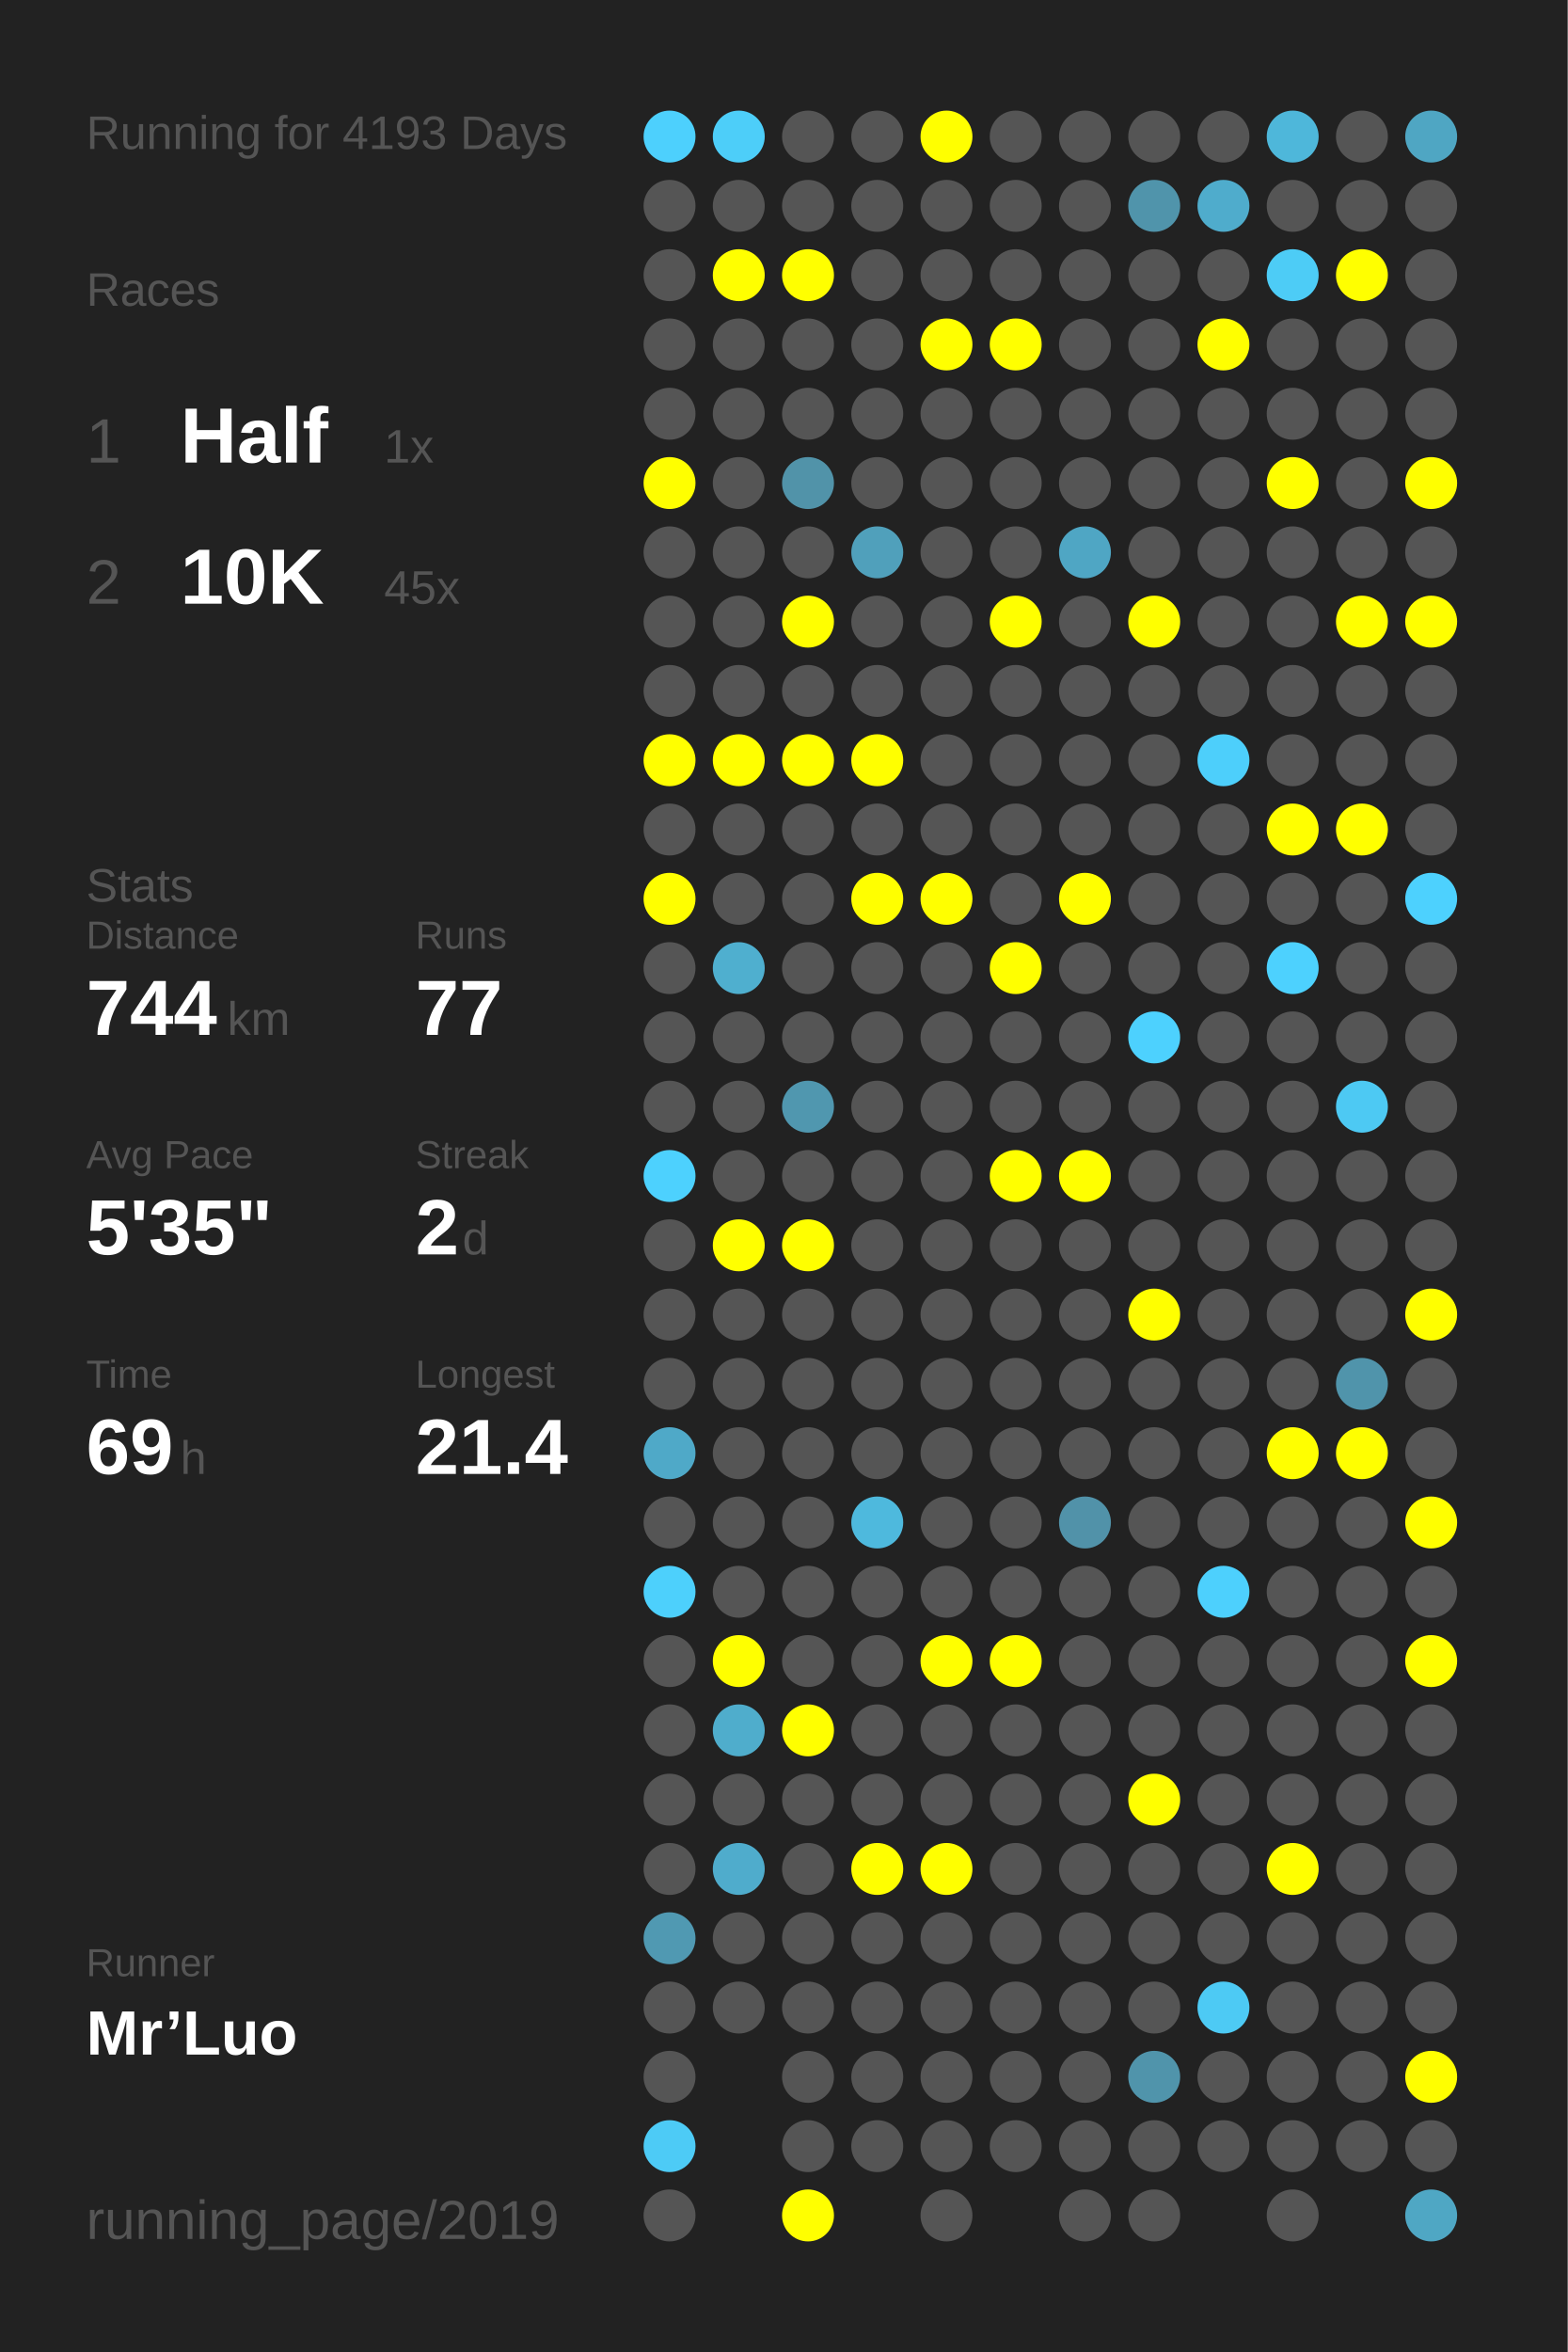
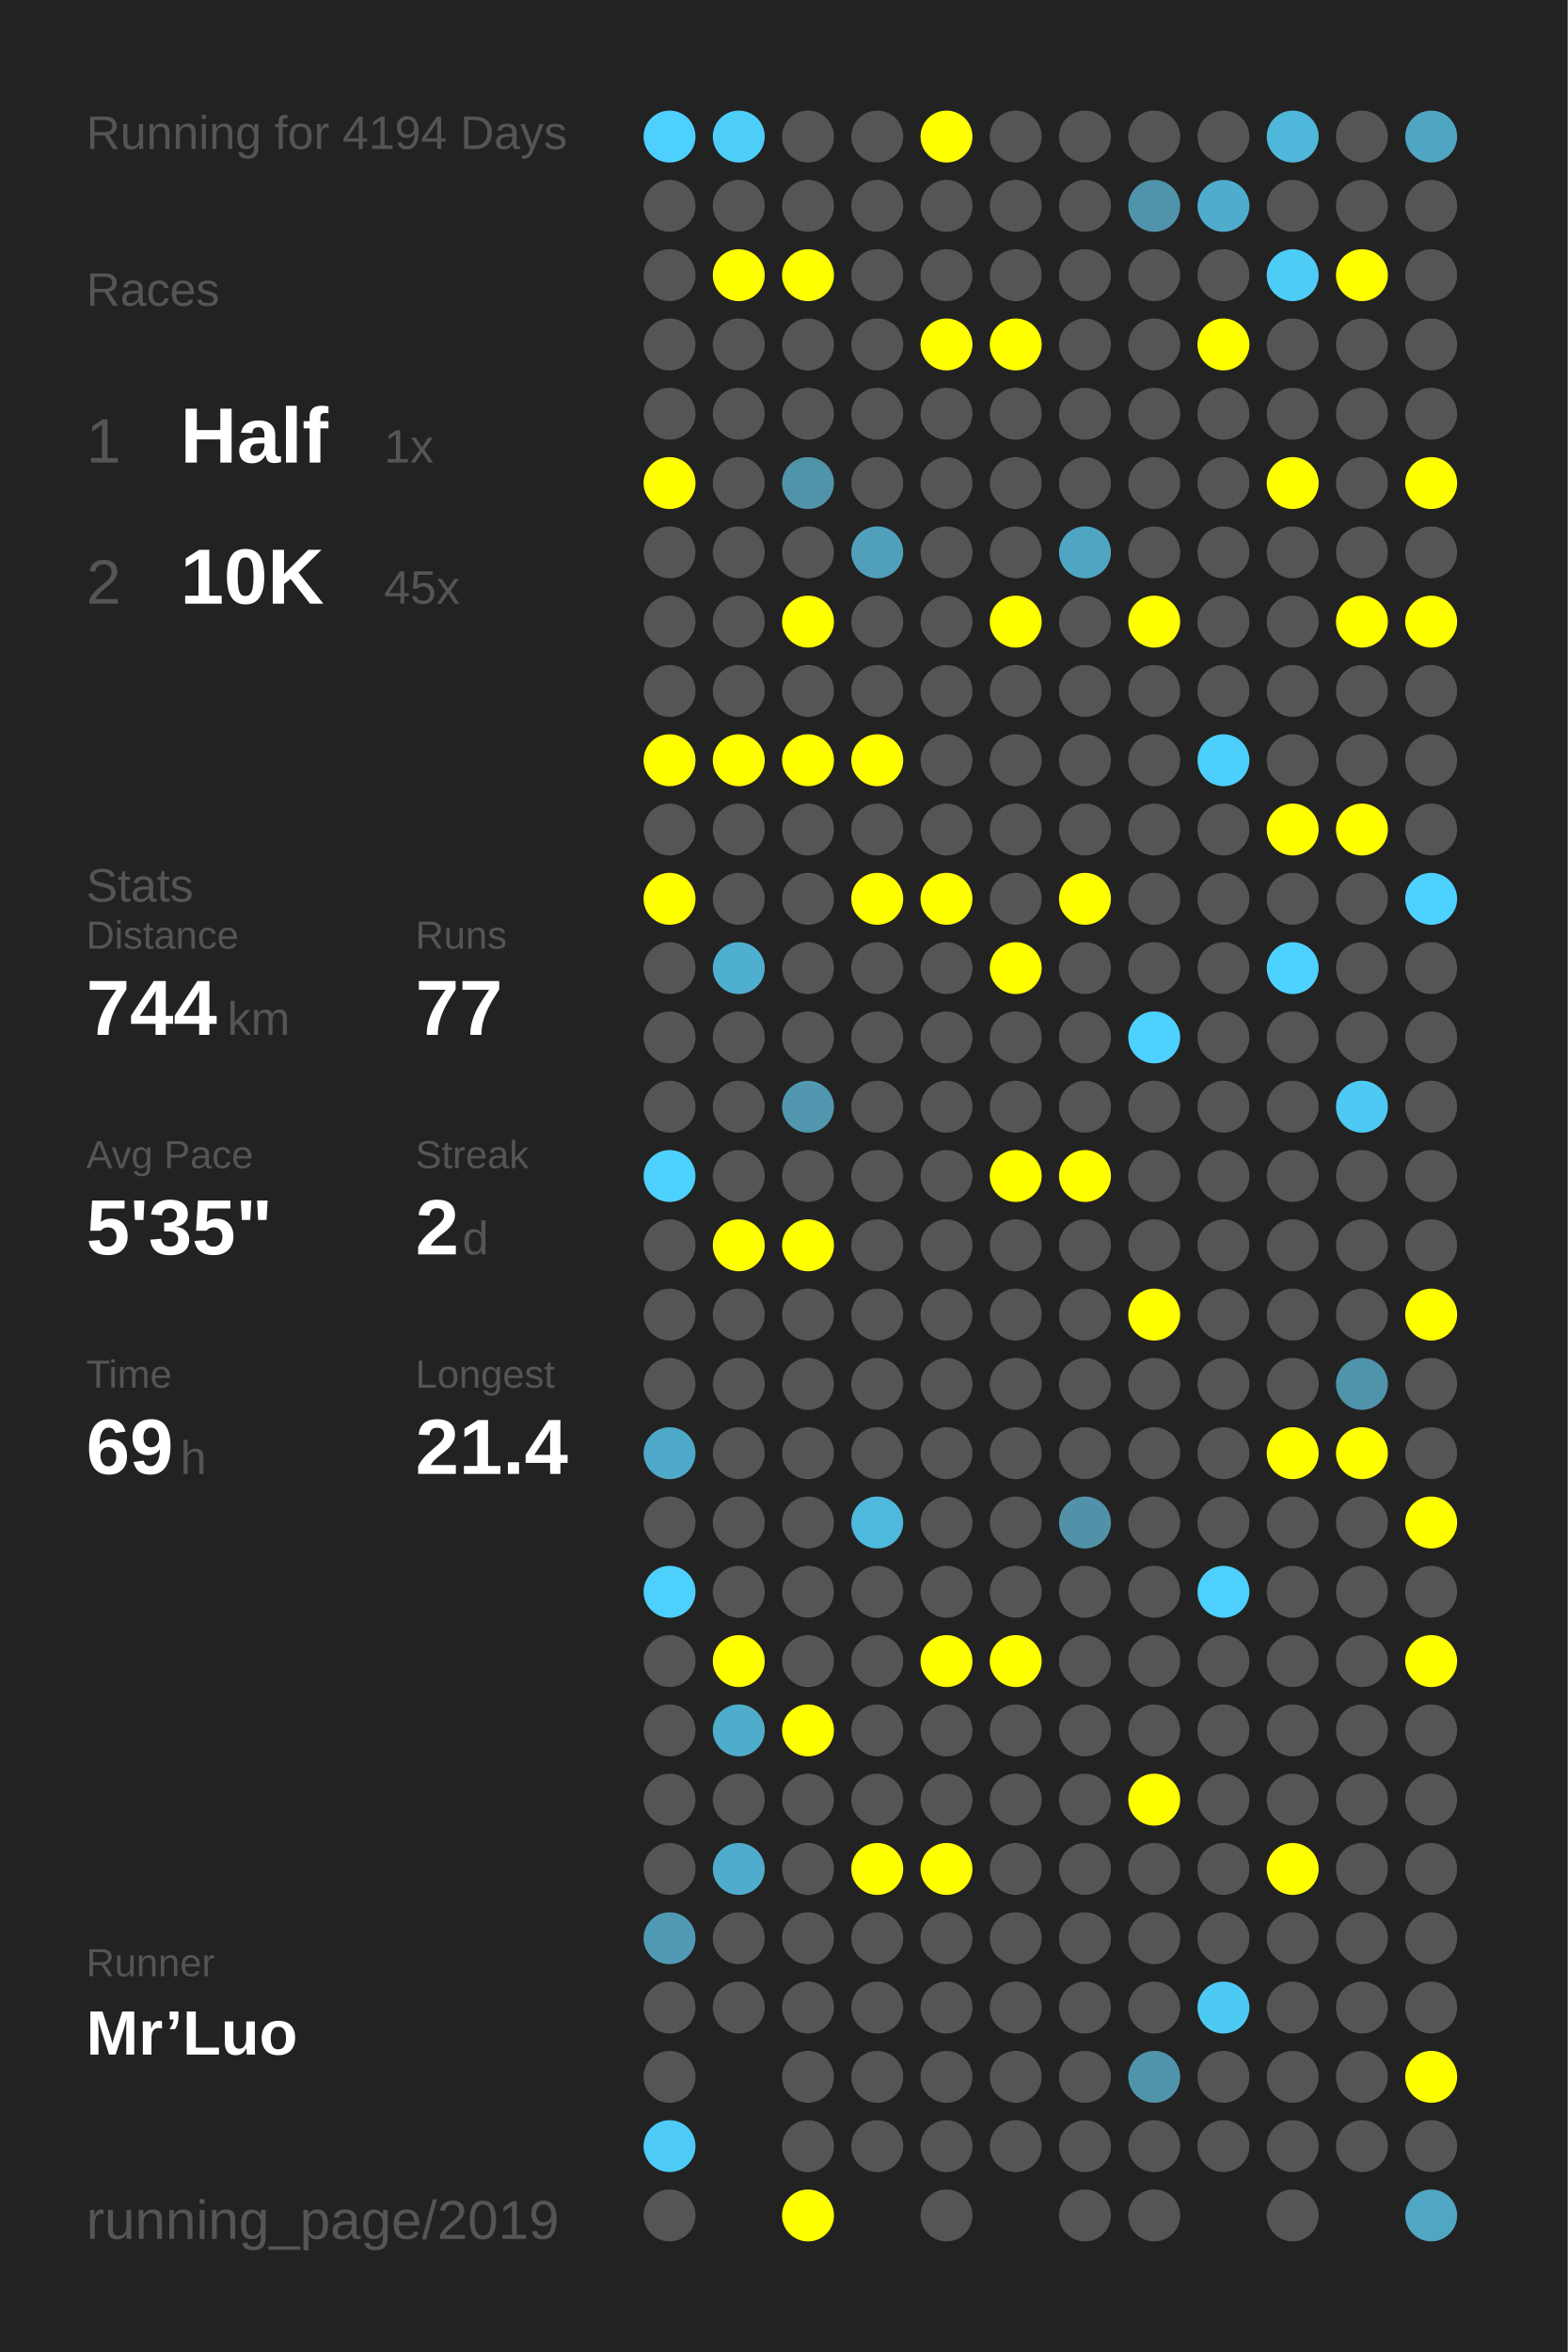
<svg xmlns="http://www.w3.org/2000/svg" baseProfile="full" height="300mm" version="1.1" viewBox="0,0,200,300" width="200mm">
  <defs />
  <rect fill="#222222" height="300" width="200" x="0" y="0" />
-   <text fill="#555555" style="font-size:6px; font-family:Arial;" x="11" y="19">Running for 4193 Days</text>
+   <text fill="#555555" style="font-size:6px; font-family:Arial;" x="11" y="19">Running for 4194 Days</text>
  <text fill="#555555" style="font-size:6px; font-family:Arial;" x="11" y="39">Races</text>
  <text fill="#555555" style="font-size:8px; font-family:Arial;" x="11" y="59">1</text>
  <text fill="#FFFFFF" style="font-size:10px; font-family:Arial; font-weight:bold;" x="23" y="59">Half</text>
  <text fill="#555555" style="font-size:6px; font-family:Arial;" x="49" y="59">1x</text>
  <text fill="#555555" style="font-size:8px; font-family:Arial;" x="11" y="77">2</text>
  <text fill="#FFFFFF" style="font-size:10px; font-family:Arial; font-weight:bold;" x="23" y="77">10K</text>
  <text fill="#555555" style="font-size:6px; font-family:Arial;" x="49" y="77">45x</text>
  <text fill="#555555" style="font-size:6px; font-family:Arial;" x="11" y="115">Stats</text>
  <text fill="#555555" style="font-size:5px; font-family:Arial;" x="11" y="121">Distance</text>
  <text fill="#FFFFFF" style="font-size:10px; font-family:Arial; font-weight:bold;" x="11" y="132">744</text>
  <text fill="#555555" style="font-size:6px; font-family:Arial;" x="29" y="132">km</text>
  <text fill="#555555" style="font-size:5px; font-family:Arial;" x="53" y="121">Runs</text>
  <text fill="#FFFFFF" style="font-size:10px; font-family:Arial; font-weight:bold;" x="53" y="132">77</text>
  <text fill="#555555" style="font-size:5px; font-family:Arial;" x="11" y="149">Avg Pace</text>
  <text fill="#FFFFFF" style="font-size:10px; font-family:Arial; font-weight:bold;" x="11" y="160">5'35"</text>
  <text fill="#555555" style="font-size:5px; font-family:Arial;" x="53" y="149">Streak</text>
  <text fill="#FFFFFF" style="font-size:10px; font-family:Arial; font-weight:bold;" x="53" y="160">2</text>
  <text fill="#555555" style="font-size:6px; font-family:Arial;" x="59" y="160">d</text>
  <text fill="#555555" style="font-size:5px; font-family:Arial;" x="11" y="177">Time</text>
  <text fill="#FFFFFF" style="font-size:10px; font-family:Arial; font-weight:bold;" x="11" y="188">69</text>
  <text fill="#555555" style="font-size:6px; font-family:Arial;" x="23" y="188">h</text>
  <text fill="#555555" style="font-size:5px; font-family:Arial;" x="53" y="177">Longest</text>
  <text fill="#FFFFFF" style="font-size:10px; font-family:Arial; font-weight:bold;" x="53" y="188">21.4</text>
  <text fill="#555555" style="font-size:5px; font-family:Arial;" x="11" y="252.065">Runner</text>
  <text fill="#FFFFFF" style="font-size:8px; font-family:Arial; font-weight:bold;" x="11" y="262.065">Mr’Luo</text>
  <text fill="#555555" style="font-size:7px; font-family:Arial;" x="11" y="285.581">running_page/2019</text>
  <circle cx="85.417" cy="17.419" fill="#4dd0fd" r="3.312" />
  <circle cx="85.417" cy="26.258" fill="#555555" r="3.312" />
  <circle cx="85.417" cy="35.097" fill="#555555" r="3.312" />
  <circle cx="85.417" cy="43.935" fill="#555555" r="3.312" />
  <circle cx="85.417" cy="52.774" fill="#555555" r="3.312" />
  <circle cx="85.417" cy="61.613" fill="#FFFF00" r="3.312" />
  <circle cx="85.417" cy="70.452" fill="#555555" r="3.312" />
  <circle cx="85.417" cy="79.29" fill="#555555" r="3.312" />
  <circle cx="85.417" cy="88.129" fill="#555555" r="3.312" />
  <circle cx="85.417" cy="96.968" fill="#FFFF00" r="3.312" />
  <circle cx="85.417" cy="105.806" fill="#555555" r="3.312" />
  <circle cx="85.417" cy="114.645" fill="#FFFF00" r="3.312" />
  <circle cx="85.417" cy="123.484" fill="#555555" r="3.312" />
  <circle cx="85.417" cy="132.323" fill="#555555" r="3.312" />
  <circle cx="85.417" cy="141.161" fill="#555555" r="3.312" />
  <circle cx="85.417" cy="150" fill="#4dd1fe" r="3.312" />
  <circle cx="85.417" cy="158.839" fill="#555555" r="3.312" />
  <circle cx="85.417" cy="167.677" fill="#555555" r="3.312" />
  <circle cx="85.417" cy="176.516" fill="#555555" r="3.312" />
  <circle cx="85.417" cy="185.355" fill="#4fa9c8" r="3.312" />
  <circle cx="85.417" cy="194.194" fill="#555555" r="3.312" />
  <circle cx="85.417" cy="203.032" fill="#4dd0fc" r="3.312" />
  <circle cx="85.417" cy="211.871" fill="#555555" r="3.312" />
  <circle cx="85.417" cy="220.71" fill="#555555" r="3.312" />
  <circle cx="85.417" cy="229.548" fill="#555555" r="3.312" />
  <circle cx="85.417" cy="238.387" fill="#555555" r="3.312" />
  <circle cx="85.417" cy="247.226" fill="#5099b2" r="3.312" />
  <circle cx="85.417" cy="256.065" fill="#555555" r="3.312" />
  <circle cx="85.417" cy="264.903" fill="#555555" r="3.312" />
  <circle cx="85.417" cy="273.742" fill="#4dcbf6" r="3.312" />
  <circle cx="85.417" cy="282.581" fill="#555555" r="3.312" />
  <circle cx="94.25" cy="17.419" fill="#4dcef9" r="3.312" />
  <circle cx="94.25" cy="26.258" fill="#555555" r="3.312" />
  <circle cx="94.25" cy="35.097" fill="#FFFF00" r="3.312" />
  <circle cx="94.25" cy="43.935" fill="#555555" r="3.312" />
  <circle cx="94.25" cy="52.774" fill="#555555" r="3.312" />
  <circle cx="94.25" cy="61.613" fill="#555555" r="3.312" />
  <circle cx="94.25" cy="70.452" fill="#555555" r="3.312" />
  <circle cx="94.25" cy="79.29" fill="#555555" r="3.312" />
  <circle cx="94.25" cy="88.129" fill="#555555" r="3.312" />
  <circle cx="94.25" cy="96.968" fill="#FFFF00" r="3.312" />
  <circle cx="94.25" cy="105.806" fill="#555555" r="3.312" />
  <circle cx="94.25" cy="114.645" fill="#555555" r="3.312" />
  <circle cx="94.25" cy="123.484" fill="#4fafcf" r="3.312" />
  <circle cx="94.25" cy="132.323" fill="#555555" r="3.312" />
  <circle cx="94.25" cy="141.161" fill="#555555" r="3.312" />
  <circle cx="94.25" cy="150" fill="#555555" r="3.312" />
  <circle cx="94.25" cy="158.839" fill="#FFFF00" r="3.312" />
  <circle cx="94.25" cy="167.677" fill="#555555" r="3.312" />
  <circle cx="94.25" cy="176.516" fill="#555555" r="3.312" />
  <circle cx="94.25" cy="185.355" fill="#555555" r="3.312" />
  <circle cx="94.25" cy="194.194" fill="#555555" r="3.312" />
  <circle cx="94.25" cy="203.032" fill="#555555" r="3.312" />
  <circle cx="94.25" cy="211.871" fill="#FFFF00" r="3.312" />
  <circle cx="94.25" cy="220.71" fill="#4fadcc" r="3.312" />
  <circle cx="94.25" cy="229.548" fill="#555555" r="3.312" />
  <circle cx="94.25" cy="238.387" fill="#4faccc" r="3.312" />
  <circle cx="94.25" cy="247.226" fill="#555555" r="3.312" />
  <circle cx="94.25" cy="256.065" fill="#555555" r="3.312" />
  <circle cx="103.083" cy="17.419" fill="#555555" r="3.312" />
  <circle cx="103.083" cy="26.258" fill="#555555" r="3.312" />
  <circle cx="103.083" cy="35.097" fill="#FFFF00" r="3.312" />
  <circle cx="103.083" cy="43.935" fill="#555555" r="3.312" />
  <circle cx="103.083" cy="52.774" fill="#555555" r="3.312" />
  <circle cx="103.083" cy="61.613" fill="#5193a9" r="3.312" />
  <circle cx="103.083" cy="70.452" fill="#555555" r="3.312" />
  <circle cx="103.083" cy="79.29" fill="#FFFF00" r="3.312" />
  <circle cx="103.083" cy="88.129" fill="#555555" r="3.312" />
  <circle cx="103.083" cy="96.968" fill="#FFFF00" r="3.312" />
  <circle cx="103.083" cy="105.806" fill="#555555" r="3.312" />
  <circle cx="103.083" cy="114.645" fill="#555555" r="3.312" />
  <circle cx="103.083" cy="123.484" fill="#555555" r="3.312" />
  <circle cx="103.083" cy="132.323" fill="#555555" r="3.312" />
  <circle cx="103.083" cy="141.161" fill="#5097af" r="3.312" />
  <circle cx="103.083" cy="150" fill="#555555" r="3.312" />
  <circle cx="103.083" cy="158.839" fill="#FFFF00" r="3.312" />
  <circle cx="103.083" cy="167.677" fill="#555555" r="3.312" />
  <circle cx="103.083" cy="176.516" fill="#555555" r="3.312" />
  <circle cx="103.083" cy="185.355" fill="#555555" r="3.312" />
  <circle cx="103.083" cy="194.194" fill="#555555" r="3.312" />
  <circle cx="103.083" cy="203.032" fill="#555555" r="3.312" />
  <circle cx="103.083" cy="211.871" fill="#555555" r="3.312" />
  <circle cx="103.083" cy="220.71" fill="#FFFF00" r="3.312" />
  <circle cx="103.083" cy="229.548" fill="#555555" r="3.312" />
  <circle cx="103.083" cy="238.387" fill="#555555" r="3.312" />
  <circle cx="103.083" cy="247.226" fill="#555555" r="3.312" />
  <circle cx="103.083" cy="256.065" fill="#555555" r="3.312" />
  <circle cx="103.083" cy="264.903" fill="#555555" r="3.312" />
  <circle cx="103.083" cy="273.742" fill="#555555" r="3.312" />
  <circle cx="103.083" cy="282.581" fill="#FFFF00" r="3.312" />
  <circle cx="111.917" cy="17.419" fill="#555555" r="3.312" />
  <circle cx="111.917" cy="26.258" fill="#555555" r="3.312" />
  <circle cx="111.917" cy="35.097" fill="#555555" r="3.312" />
  <circle cx="111.917" cy="43.935" fill="#555555" r="3.312" />
  <circle cx="111.917" cy="52.774" fill="#555555" r="3.312" />
  <circle cx="111.917" cy="61.613" fill="#555555" r="3.312" />
  <circle cx="111.917" cy="70.452" fill="#50a0bb" r="3.312" />
  <circle cx="111.917" cy="79.29" fill="#555555" r="3.312" />
  <circle cx="111.917" cy="88.129" fill="#555555" r="3.312" />
  <circle cx="111.917" cy="96.968" fill="#FFFF00" r="3.312" />
  <circle cx="111.917" cy="105.806" fill="#555555" r="3.312" />
  <circle cx="111.917" cy="114.645" fill="#FFFF00" r="3.312" />
  <circle cx="111.917" cy="123.484" fill="#555555" r="3.312" />
  <circle cx="111.917" cy="132.323" fill="#555555" r="3.312" />
  <circle cx="111.917" cy="141.161" fill="#555555" r="3.312" />
  <circle cx="111.917" cy="150" fill="#555555" r="3.312" />
  <circle cx="111.917" cy="158.839" fill="#555555" r="3.312" />
  <circle cx="111.917" cy="167.677" fill="#555555" r="3.312" />
  <circle cx="111.917" cy="176.516" fill="#555555" r="3.312" />
  <circle cx="111.917" cy="185.355" fill="#555555" r="3.312" />
  <circle cx="111.917" cy="194.194" fill="#4eb9dd" r="3.312" />
  <circle cx="111.917" cy="203.032" fill="#555555" r="3.312" />
  <circle cx="111.917" cy="211.871" fill="#555555" r="3.312" />
  <circle cx="111.917" cy="220.71" fill="#555555" r="3.312" />
  <circle cx="111.917" cy="229.548" fill="#555555" r="3.312" />
  <circle cx="111.917" cy="238.387" fill="#FFFF00" r="3.312" />
  <circle cx="111.917" cy="247.226" fill="#555555" r="3.312" />
  <circle cx="111.917" cy="256.065" fill="#555555" r="3.312" />
  <circle cx="111.917" cy="264.903" fill="#555555" r="3.312" />
  <circle cx="111.917" cy="273.742" fill="#555555" r="3.312" />
  <circle cx="120.75" cy="17.419" fill="#FFFF00" r="3.312" />
  <circle cx="120.75" cy="26.258" fill="#555555" r="3.312" />
  <circle cx="120.75" cy="35.097" fill="#555555" r="3.312" />
  <circle cx="120.75" cy="43.935" fill="#FFFF00" r="3.312" />
  <circle cx="120.75" cy="52.774" fill="#555555" r="3.312" />
  <circle cx="120.75" cy="61.613" fill="#555555" r="3.312" />
  <circle cx="120.75" cy="70.452" fill="#555555" r="3.312" />
  <circle cx="120.75" cy="79.29" fill="#555555" r="3.312" />
  <circle cx="120.75" cy="88.129" fill="#555555" r="3.312" />
  <circle cx="120.75" cy="96.968" fill="#555555" r="3.312" />
  <circle cx="120.75" cy="105.806" fill="#555555" r="3.312" />
  <circle cx="120.75" cy="114.645" fill="#FFFF00" r="3.312" />
  <circle cx="120.75" cy="123.484" fill="#555555" r="3.312" />
  <circle cx="120.75" cy="132.323" fill="#555555" r="3.312" />
  <circle cx="120.75" cy="141.161" fill="#555555" r="3.312" />
  <circle cx="120.75" cy="150" fill="#555555" r="3.312" />
  <circle cx="120.75" cy="158.839" fill="#555555" r="3.312" />
  <circle cx="120.75" cy="167.677" fill="#555555" r="3.312" />
  <circle cx="120.75" cy="176.516" fill="#555555" r="3.312" />
  <circle cx="120.75" cy="185.355" fill="#555555" r="3.312" />
  <circle cx="120.75" cy="194.194" fill="#555555" r="3.312" />
  <circle cx="120.75" cy="203.032" fill="#555555" r="3.312" />
  <circle cx="120.75" cy="211.871" fill="#FFFF00" r="3.312" />
  <circle cx="120.75" cy="220.71" fill="#555555" r="3.312" />
  <circle cx="120.75" cy="229.548" fill="#555555" r="3.312" />
  <circle cx="120.75" cy="238.387" fill="#FFFF00" r="3.312" />
  <circle cx="120.75" cy="247.226" fill="#555555" r="3.312" />
  <circle cx="120.75" cy="256.065" fill="#555555" r="3.312" />
  <circle cx="120.75" cy="264.903" fill="#555555" r="3.312" />
  <circle cx="120.75" cy="273.742" fill="#555555" r="3.312" />
  <circle cx="120.75" cy="282.581" fill="#555555" r="3.312" />
  <circle cx="129.583" cy="17.419" fill="#555555" r="3.312" />
  <circle cx="129.583" cy="26.258" fill="#555555" r="3.312" />
  <circle cx="129.583" cy="35.097" fill="#555555" r="3.312" />
  <circle cx="129.583" cy="43.935" fill="#FFFF00" r="3.312" />
  <circle cx="129.583" cy="52.774" fill="#555555" r="3.312" />
  <circle cx="129.583" cy="61.613" fill="#555555" r="3.312" />
  <circle cx="129.583" cy="70.452" fill="#555555" r="3.312" />
  <circle cx="129.583" cy="79.29" fill="#FFFF00" r="3.312" />
  <circle cx="129.583" cy="88.129" fill="#555555" r="3.312" />
  <circle cx="129.583" cy="96.968" fill="#555555" r="3.312" />
  <circle cx="129.583" cy="105.806" fill="#555555" r="3.312" />
  <circle cx="129.583" cy="114.645" fill="#555555" r="3.312" />
  <circle cx="129.583" cy="123.484" fill="#FFFF00" r="3.312" />
  <circle cx="129.583" cy="132.323" fill="#555555" r="3.312" />
  <circle cx="129.583" cy="141.161" fill="#555555" r="3.312" />
  <circle cx="129.583" cy="150" fill="#FFFF00" r="3.312" />
  <circle cx="129.583" cy="158.839" fill="#555555" r="3.312" />
  <circle cx="129.583" cy="167.677" fill="#555555" r="3.312" />
  <circle cx="129.583" cy="176.516" fill="#555555" r="3.312" />
  <circle cx="129.583" cy="185.355" fill="#555555" r="3.312" />
  <circle cx="129.583" cy="194.194" fill="#555555" r="3.312" />
  <circle cx="129.583" cy="203.032" fill="#555555" r="3.312" />
  <circle cx="129.583" cy="211.871" fill="#FFFF00" r="3.312" />
  <circle cx="129.583" cy="220.71" fill="#555555" r="3.312" />
  <circle cx="129.583" cy="229.548" fill="#555555" r="3.312" />
  <circle cx="129.583" cy="238.387" fill="#555555" r="3.312" />
  <circle cx="129.583" cy="247.226" fill="#555555" r="3.312" />
  <circle cx="129.583" cy="256.065" fill="#555555" r="3.312" />
  <circle cx="129.583" cy="264.903" fill="#555555" r="3.312" />
  <circle cx="129.583" cy="273.742" fill="#555555" r="3.312" />
  <circle cx="138.417" cy="17.419" fill="#555555" r="3.312" />
  <circle cx="138.417" cy="26.258" fill="#555555" r="3.312" />
  <circle cx="138.417" cy="35.097" fill="#555555" r="3.312" />
  <circle cx="138.417" cy="43.935" fill="#555555" r="3.312" />
  <circle cx="138.417" cy="52.774" fill="#555555" r="3.312" />
  <circle cx="138.417" cy="61.613" fill="#555555" r="3.312" />
  <circle cx="138.417" cy="70.452" fill="#4fa6c4" r="3.312" />
  <circle cx="138.417" cy="79.29" fill="#555555" r="3.312" />
  <circle cx="138.417" cy="88.129" fill="#555555" r="3.312" />
  <circle cx="138.417" cy="96.968" fill="#555555" r="3.312" />
  <circle cx="138.417" cy="105.806" fill="#555555" r="3.312" />
  <circle cx="138.417" cy="114.645" fill="#FFFF00" r="3.312" />
  <circle cx="138.417" cy="123.484" fill="#555555" r="3.312" />
  <circle cx="138.417" cy="132.323" fill="#555555" r="3.312" />
  <circle cx="138.417" cy="141.161" fill="#555555" r="3.312" />
  <circle cx="138.417" cy="150" fill="#FFFF00" r="3.312" />
  <circle cx="138.417" cy="158.839" fill="#555555" r="3.312" />
  <circle cx="138.417" cy="167.677" fill="#555555" r="3.312" />
  <circle cx="138.417" cy="176.516" fill="#555555" r="3.312" />
  <circle cx="138.417" cy="185.355" fill="#555555" r="3.312" />
  <circle cx="138.417" cy="194.194" fill="#5192a9" r="3.312" />
  <circle cx="138.417" cy="203.032" fill="#555555" r="3.312" />
  <circle cx="138.417" cy="211.871" fill="#555555" r="3.312" />
  <circle cx="138.417" cy="220.71" fill="#555555" r="3.312" />
  <circle cx="138.417" cy="229.548" fill="#555555" r="3.312" />
  <circle cx="138.417" cy="238.387" fill="#555555" r="3.312" />
  <circle cx="138.417" cy="247.226" fill="#555555" r="3.312" />
  <circle cx="138.417" cy="256.065" fill="#555555" r="3.312" />
  <circle cx="138.417" cy="264.903" fill="#555555" r="3.312" />
  <circle cx="138.417" cy="273.742" fill="#555555" r="3.312" />
  <circle cx="138.417" cy="282.581" fill="#555555" r="3.312" />
  <circle cx="147.25" cy="17.419" fill="#555555" r="3.312" />
  <circle cx="147.25" cy="26.258" fill="#5094ab" r="3.312" />
  <circle cx="147.25" cy="35.097" fill="#555555" r="3.312" />
  <circle cx="147.25" cy="43.935" fill="#555555" r="3.312" />
  <circle cx="147.25" cy="52.774" fill="#555555" r="3.312" />
  <circle cx="147.25" cy="61.613" fill="#555555" r="3.312" />
  <circle cx="147.25" cy="70.452" fill="#555555" r="3.312" />
  <circle cx="147.25" cy="79.29" fill="#FFFF00" r="3.312" />
  <circle cx="147.25" cy="88.129" fill="#555555" r="3.312" />
  <circle cx="147.25" cy="96.968" fill="#555555" r="3.312" />
  <circle cx="147.25" cy="105.806" fill="#555555" r="3.312" />
  <circle cx="147.25" cy="114.645" fill="#555555" r="3.312" />
  <circle cx="147.25" cy="123.484" fill="#555555" r="3.312" />
  <circle cx="147.25" cy="132.323" fill="#4dd1fe" r="3.312" />
  <circle cx="147.25" cy="141.161" fill="#555555" r="3.312" />
  <circle cx="147.25" cy="150" fill="#555555" r="3.312" />
  <circle cx="147.25" cy="158.839" fill="#555555" r="3.312" />
  <circle cx="147.25" cy="167.677" fill="#FFFF00" r="3.312" />
  <circle cx="147.25" cy="176.516" fill="#555555" r="3.312" />
  <circle cx="147.25" cy="185.355" fill="#555555" r="3.312" />
  <circle cx="147.25" cy="194.194" fill="#555555" r="3.312" />
  <circle cx="147.25" cy="203.032" fill="#555555" r="3.312" />
  <circle cx="147.25" cy="211.871" fill="#555555" r="3.312" />
  <circle cx="147.25" cy="220.71" fill="#555555" r="3.312" />
  <circle cx="147.25" cy="229.548" fill="#FFFF00" r="3.312" />
  <circle cx="147.25" cy="238.387" fill="#555555" r="3.312" />
  <circle cx="147.25" cy="247.226" fill="#555555" r="3.312" />
  <circle cx="147.25" cy="256.065" fill="#555555" r="3.312" />
  <circle cx="147.25" cy="264.903" fill="#5094ab" r="3.312" />
  <circle cx="147.25" cy="273.742" fill="#555555" r="3.312" />
  <circle cx="147.25" cy="282.581" fill="#555555" r="3.312" />
  <circle cx="156.083" cy="17.419" fill="#555555" r="3.312" />
  <circle cx="156.083" cy="26.258" fill="#4faccc" r="3.312" />
  <circle cx="156.083" cy="35.097" fill="#555555" r="3.312" />
  <circle cx="156.083" cy="43.935" fill="#FFFF00" r="3.312" />
  <circle cx="156.083" cy="52.774" fill="#555555" r="3.312" />
  <circle cx="156.083" cy="61.613" fill="#555555" r="3.312" />
  <circle cx="156.083" cy="70.452" fill="#555555" r="3.312" />
  <circle cx="156.083" cy="79.29" fill="#555555" r="3.312" />
  <circle cx="156.083" cy="88.129" fill="#555555" r="3.312" />
  <circle cx="156.083" cy="96.968" fill="#4dcffb" r="3.312" />
  <circle cx="156.083" cy="105.806" fill="#555555" r="3.312" />
  <circle cx="156.083" cy="114.645" fill="#555555" r="3.312" />
  <circle cx="156.083" cy="123.484" fill="#555555" r="3.312" />
  <circle cx="156.083" cy="132.323" fill="#555555" r="3.312" />
  <circle cx="156.083" cy="141.161" fill="#555555" r="3.312" />
  <circle cx="156.083" cy="150" fill="#555555" r="3.312" />
  <circle cx="156.083" cy="158.839" fill="#555555" r="3.312" />
  <circle cx="156.083" cy="167.677" fill="#555555" r="3.312" />
  <circle cx="156.083" cy="176.516" fill="#555555" r="3.312" />
  <circle cx="156.083" cy="185.355" fill="#555555" r="3.312" />
  <circle cx="156.083" cy="194.194" fill="#555555" r="3.312" />
  <circle cx="156.083" cy="203.032" fill="#4dd0fd" r="3.312" />
  <circle cx="156.083" cy="211.871" fill="#555555" r="3.312" />
  <circle cx="156.083" cy="220.71" fill="#555555" r="3.312" />
  <circle cx="156.083" cy="229.548" fill="#555555" r="3.312" />
  <circle cx="156.083" cy="238.387" fill="#555555" r="3.312" />
  <circle cx="156.083" cy="247.226" fill="#555555" r="3.312" />
  <circle cx="156.083" cy="256.065" fill="#4dcaf4" r="3.312" />
  <circle cx="156.083" cy="264.903" fill="#555555" r="3.312" />
  <circle cx="156.083" cy="273.742" fill="#555555" r="3.312" />
  <circle cx="164.917" cy="17.419" fill="#4eb7da" r="3.312" />
  <circle cx="164.917" cy="26.258" fill="#555555" r="3.312" />
  <circle cx="164.917" cy="35.097" fill="#4dccf6" r="3.312" />
  <circle cx="164.917" cy="43.935" fill="#555555" r="3.312" />
  <circle cx="164.917" cy="52.774" fill="#555555" r="3.312" />
  <circle cx="164.917" cy="61.613" fill="#FFFF00" r="3.312" />
  <circle cx="164.917" cy="70.452" fill="#555555" r="3.312" />
  <circle cx="164.917" cy="79.29" fill="#555555" r="3.312" />
  <circle cx="164.917" cy="88.129" fill="#555555" r="3.312" />
  <circle cx="164.917" cy="96.968" fill="#555555" r="3.312" />
  <circle cx="164.917" cy="105.806" fill="#FFFF00" r="3.312" />
  <circle cx="164.917" cy="114.645" fill="#555555" r="3.312" />
  <circle cx="164.917" cy="123.484" fill="#4dd1fe" r="3.312" />
  <circle cx="164.917" cy="132.323" fill="#555555" r="3.312" />
  <circle cx="164.917" cy="141.161" fill="#555555" r="3.312" />
  <circle cx="164.917" cy="150" fill="#555555" r="3.312" />
  <circle cx="164.917" cy="158.839" fill="#555555" r="3.312" />
  <circle cx="164.917" cy="167.677" fill="#555555" r="3.312" />
  <circle cx="164.917" cy="176.516" fill="#555555" r="3.312" />
  <circle cx="164.917" cy="185.355" fill="#FFFF00" r="3.312" />
  <circle cx="164.917" cy="194.194" fill="#555555" r="3.312" />
  <circle cx="164.917" cy="203.032" fill="#555555" r="3.312" />
  <circle cx="164.917" cy="211.871" fill="#555555" r="3.312" />
  <circle cx="164.917" cy="220.71" fill="#555555" r="3.312" />
  <circle cx="164.917" cy="229.548" fill="#555555" r="3.312" />
  <circle cx="164.917" cy="238.387" fill="#FFFF00" r="3.312" />
  <circle cx="164.917" cy="247.226" fill="#555555" r="3.312" />
  <circle cx="164.917" cy="256.065" fill="#555555" r="3.312" />
  <circle cx="164.917" cy="264.903" fill="#555555" r="3.312" />
  <circle cx="164.917" cy="273.742" fill="#555555" r="3.312" />
  <circle cx="164.917" cy="282.581" fill="#555555" r="3.312" />
  <circle cx="173.75" cy="17.419" fill="#555555" r="3.312" />
  <circle cx="173.75" cy="26.258" fill="#555555" r="3.312" />
  <circle cx="173.75" cy="35.097" fill="#FFFF00" r="3.312" />
  <circle cx="173.75" cy="43.935" fill="#555555" r="3.312" />
  <circle cx="173.75" cy="52.774" fill="#555555" r="3.312" />
  <circle cx="173.75" cy="61.613" fill="#555555" r="3.312" />
  <circle cx="173.75" cy="70.452" fill="#555555" r="3.312" />
  <circle cx="173.75" cy="79.29" fill="#FFFF00" r="3.312" />
  <circle cx="173.75" cy="88.129" fill="#555555" r="3.312" />
  <circle cx="173.75" cy="96.968" fill="#555555" r="3.312" />
  <circle cx="173.75" cy="105.806" fill="#FFFF00" r="3.312" />
  <circle cx="173.75" cy="114.645" fill="#555555" r="3.312" />
  <circle cx="173.75" cy="123.484" fill="#555555" r="3.312" />
  <circle cx="173.75" cy="132.323" fill="#555555" r="3.312" />
  <circle cx="173.75" cy="141.161" fill="#4dc9f3" r="3.312" />
  <circle cx="173.75" cy="150" fill="#555555" r="3.312" />
  <circle cx="173.75" cy="158.839" fill="#555555" r="3.312" />
  <circle cx="173.75" cy="167.677" fill="#555555" r="3.312" />
  <circle cx="173.75" cy="176.516" fill="#5094ab" r="3.312" />
  <circle cx="173.75" cy="185.355" fill="#FFFF00" r="3.312" />
  <circle cx="173.75" cy="194.194" fill="#555555" r="3.312" />
  <circle cx="173.75" cy="203.032" fill="#555555" r="3.312" />
  <circle cx="173.75" cy="211.871" fill="#555555" r="3.312" />
  <circle cx="173.75" cy="220.71" fill="#555555" r="3.312" />
  <circle cx="173.75" cy="229.548" fill="#555555" r="3.312" />
  <circle cx="173.75" cy="238.387" fill="#555555" r="3.312" />
  <circle cx="173.75" cy="247.226" fill="#555555" r="3.312" />
  <circle cx="173.75" cy="256.065" fill="#555555" r="3.312" />
  <circle cx="173.75" cy="264.903" fill="#555555" r="3.312" />
  <circle cx="173.75" cy="273.742" fill="#555555" r="3.312" />
  <circle cx="182.583" cy="17.419" fill="#4fa6c3" r="3.312" />
  <circle cx="182.583" cy="26.258" fill="#555555" r="3.312" />
  <circle cx="182.583" cy="35.097" fill="#555555" r="3.312" />
  <circle cx="182.583" cy="43.935" fill="#555555" r="3.312" />
  <circle cx="182.583" cy="52.774" fill="#555555" r="3.312" />
  <circle cx="182.583" cy="61.613" fill="#FFFF00" r="3.312" />
  <circle cx="182.583" cy="70.452" fill="#555555" r="3.312" />
  <circle cx="182.583" cy="79.29" fill="#FFFF00" r="3.312" />
  <circle cx="182.583" cy="88.129" fill="#555555" r="3.312" />
  <circle cx="182.583" cy="96.968" fill="#555555" r="3.312" />
  <circle cx="182.583" cy="105.806" fill="#555555" r="3.312" />
  <circle cx="182.583" cy="114.645" fill="#4dd1fe" r="3.312" />
  <circle cx="182.583" cy="123.484" fill="#555555" r="3.312" />
  <circle cx="182.583" cy="132.323" fill="#555555" r="3.312" />
  <circle cx="182.583" cy="141.161" fill="#555555" r="3.312" />
  <circle cx="182.583" cy="150" fill="#555555" r="3.312" />
  <circle cx="182.583" cy="158.839" fill="#555555" r="3.312" />
  <circle cx="182.583" cy="167.677" fill="#FFFF00" r="3.312" />
  <circle cx="182.583" cy="176.516" fill="#555555" r="3.312" />
  <circle cx="182.583" cy="185.355" fill="#555555" r="3.312" />
  <circle cx="182.583" cy="194.194" fill="#FFFF00" r="3.312" />
  <circle cx="182.583" cy="203.032" fill="#555555" r="3.312" />
  <circle cx="182.583" cy="211.871" fill="#FFFF00" r="3.312" />
  <circle cx="182.583" cy="220.71" fill="#555555" r="3.312" />
  <circle cx="182.583" cy="229.548" fill="#555555" r="3.312" />
  <circle cx="182.583" cy="238.387" fill="#555555" r="3.312" />
  <circle cx="182.583" cy="247.226" fill="#555555" r="3.312" />
  <circle cx="182.583" cy="256.065" fill="#555555" r="3.312" />
  <circle cx="182.583" cy="264.903" fill="#FFFF00" r="3.312" />
  <circle cx="182.583" cy="273.742" fill="#555555" r="3.312" />
  <circle cx="182.583" cy="282.581" fill="#4fa7c4" r="3.312" />
</svg>
